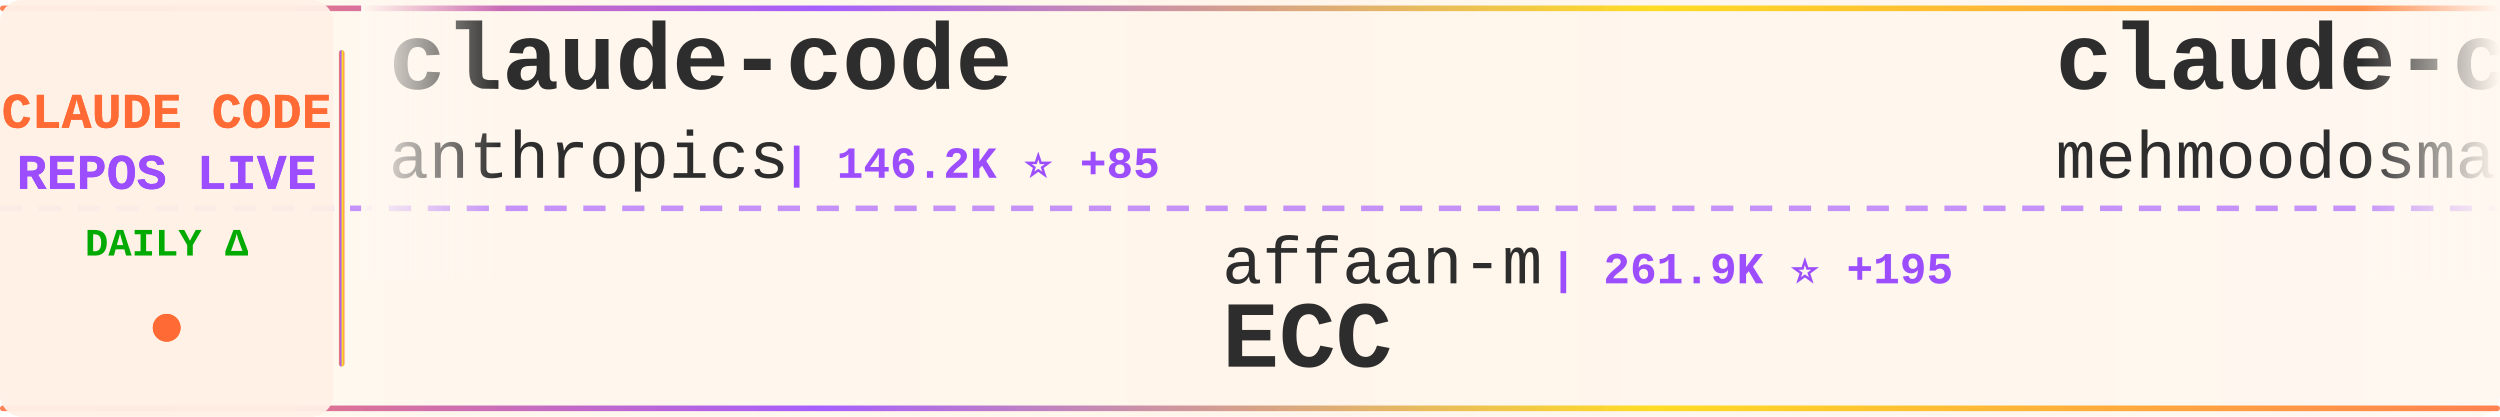
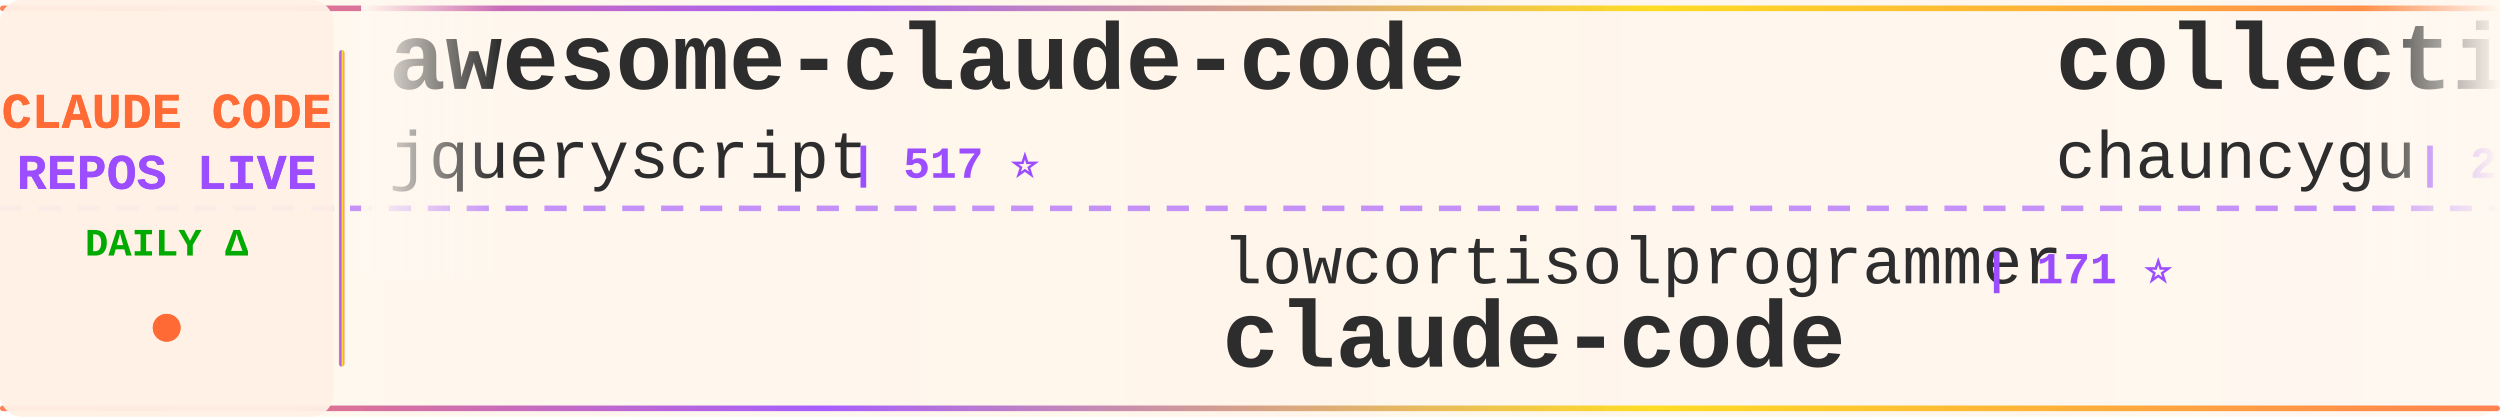
<svg xmlns="http://www.w3.org/2000/svg" width="900" height="150">
  <defs>
    <linearGradient id="tickerBg" x1="0%" y1="0%" x2="100%" y2="0%">
      <stop offset="0%" style="stop-color:#fff8f0;stop-opacity:0.98" />
      <stop offset="50%" style="stop-color:#fff5eb;stop-opacity:1" />
      <stop offset="100%" style="stop-color:#fff8f0;stop-opacity:0.98" />
    </linearGradient>
    <linearGradient id="borderGrad" x1="0%" y1="0%" x2="100%" y2="0%">
      <stop offset="0%" style="stop-color:#FF6B35;stop-opacity:0.85">
        <animate attributeName="stop-opacity" values="0.85;1;0.85" dur="2s" repeatCount="indefinite" />
      </stop>
      <stop offset="33%" style="stop-color:#9C4EFF;stop-opacity:0.9">
        <animate attributeName="stop-opacity" values="0.9;1;0.9" dur="2.2s" repeatCount="indefinite" />
      </stop>
      <stop offset="66%" style="stop-color:#FFD700;stop-opacity:0.85">
        <animate attributeName="stop-opacity" values="0.85;1;0.85" dur="1.8s" repeatCount="indefinite" />
      </stop>
      <stop offset="100%" style="stop-color:#FF6B35;stop-opacity:0.85">
        <animate attributeName="stop-opacity" values="0.85;1;0.85" dur="2s" repeatCount="indefinite" />
      </stop>
    </linearGradient>
    <filter id="textGlow">
      <feGaussianBlur stdDeviation="0.15" result="coloredBlur" />
      <feMerge>
        <feMergeNode in="coloredBlur" />
        <feMergeNode in="SourceGraphic" />
      </feMerge>
    </filter>
    <filter id="metricGlow">
      <feGaussianBlur stdDeviation="0.2" result="coloredBlur" />
      <feMerge>
        <feMergeNode in="coloredBlur" />
        <feMergeNode in="SourceGraphic" />
      </feMerge>
    </filter>
    <linearGradient id="leftFade" x1="0%" y1="0%" x2="100%" y2="0%">
      <stop offset="0%" style="stop-color:#fff8f0;stop-opacity:1" />
      <stop offset="100%" style="stop-color:#fff8f0;stop-opacity:0" />
    </linearGradient>
    <linearGradient id="rightFade" x1="0%" y1="0%" x2="100%" y2="0%">
      <stop offset="0%" style="stop-color:#fff8f0;stop-opacity:0" />
      <stop offset="100%" style="stop-color:#fff8f0;stop-opacity:1" />
    </linearGradient>
  </defs>
  <rect width="900" height="150" fill="url(#tickerBg)" rx="8" />
  <rect x="0" y="2" width="900" height="2" fill="url(#borderGrad)" rx="1" />
  <rect x="0" y="146" width="900" height="2" fill="url(#borderGrad)" rx="1" />
  <line x1="0" y1="75" x2="900" y2="75" stroke="#9C4EFF" stroke-width="2" stroke-dasharray="8 6" opacity="0.6" />
  <rect x="0" y="0" width="120" height="150" fill="#fff0e6" opacity="0.95" rx="8" />
  <text x="60" y="46" font-family="'Courier New', monospace" font-size="18" font-weight="bold" fill="#FF6B35" text-anchor="middle" filter="url(#textGlow)">
    CLAUDE CODE
  </text>
  <text x="60" y="68" font-family="'Courier New', monospace" font-size="18" font-weight="bold" fill="#9C4EFF" text-anchor="middle" filter="url(#textGlow)">
    REPOS LIVE
  </text>
  <text x="60" y="92" font-family="'Courier New', monospace" font-size="14" font-weight="bold" fill="#00aa00" text-anchor="middle">
    DAILY Δ
  </text>
  <circle cx="60" cy="118" r="5" fill="#FF6B35" filter="url(#metricGlow)">
    <animate attributeName="r" values="4;6;4" dur="1.5s" repeatCount="indefinite" />
    <animate attributeName="opacity" values="0.6;1;0.6" dur="1.5s" repeatCount="indefinite" />
  </circle>
  <rect x="122" y="18" width="2" height="114" fill="url(#borderGrad)" rx="1" />
  <clipPath id="tickerClip">
    <rect x="130" y="0" width="770" height="150" />
  </clipPath>
  <g clip-path="url(#tickerClip)">
    <g id="tickerItems">
      <animateTransform attributeName="transform" attributeType="XML" type="translate" from="0 0" to="-3000 0" dur="54s" repeatCount="indefinite" />
      <g transform="translate(0, 0)">
-         <text x="140" y="32" font-family="'Courier New', monospace" font-size="34" font-weight="bold" fill="#2d2d2d">claude-code</text>
-         <text x="140" y="64" font-family="'Courier New', monospace" font-size="24" font-weight="normal" fill="#2d2d2d" opacity="1.0">anthropics</text>
-         <text x="282" y="64" font-family="'Courier New', monospace" font-size="16" font-weight="bold" fill="#9C4EFF"> | 146.2K ⭐ +85</text>
+         <text x="140" y="32" font-family="'Courier New', monospace" font-size="34" font-weight="bold" fill="#2d2d2d">awesome-claude-code</text>
+         <text x="140" y="64" font-family="'Courier New', monospace" font-size="24" font-weight="normal" fill="#2d2d2d" opacity="1.0">jqueryscript</text>
+         <text x="306" y="64" font-family="'Courier New', monospace" font-size="16" font-weight="bold" fill="#9C4EFF"> | 517 ⭐</text>
      </g>
      <g transform="translate(300, 0)">
-         <text x="140" y="102" font-family="'Courier New', monospace" font-size="24" font-weight="normal" fill="#2d2d2d" opacity="1.0">affaan-m</text>
-         <text x="258" y="102" font-family="'Courier New', monospace" font-size="16" font-weight="bold" fill="#9C4EFF"> | 261.9K ⭐ +195</text>
-         <text x="140" y="132" font-family="'Courier New', monospace" font-size="34" font-weight="bold" fill="#2d2d2d">ECC</text>
+         <text x="140" y="102" font-family="'Courier New', monospace" font-size="24" font-weight="normal" fill="#2d2d2d" opacity="1.0">lowcortisolprogrammer</text>
+         <text x="414" y="102" font-family="'Courier New', monospace" font-size="16" font-weight="bold" fill="#9C4EFF"> | 171 ⭐</text>
+         <text x="140" y="132" font-family="'Courier New', monospace" font-size="34" font-weight="bold" fill="#2d2d2d">claude-code</text>
      </g>
      <g transform="translate(600, 0)">
-         <text x="140" y="32" font-family="'Courier New', monospace" font-size="34" font-weight="bold" fill="#2d2d2d">claude-code</text>
-         <text x="140" y="64" font-family="'Courier New', monospace" font-size="24" font-weight="normal" fill="#2d2d2d" opacity="1.0">mehmoodosman</text>
-         <text x="306" y="64" font-family="'Courier New', monospace" font-size="16" font-weight="bold" fill="#9C4EFF"> | 174 ⭐</text>
+         <text x="140" y="32" font-family="'Courier New', monospace" font-size="34" font-weight="bold" fill="#2d2d2d">collection-claude-code-s...</text>
+         <text x="140" y="64" font-family="'Courier New', monospace" font-size="24" font-weight="normal" fill="#2d2d2d" opacity="1.0">chauncygu</text>
+         <text x="270" y="64" font-family="'Courier New', monospace" font-size="16" font-weight="bold" fill="#9C4EFF"> | 2.8K ⭐</text>
      </g>
      <g transform="translate(900, 0)">
-         <text x="140" y="102" font-family="'Courier New', monospace" font-size="24" font-weight="normal" fill="#2d2d2d" opacity="1.0">jqueryscript</text>
-         <text x="306" y="102" font-family="'Courier New', monospace" font-size="16" font-weight="bold" fill="#9C4EFF"> | 517 ⭐</text>
-         <text x="140" y="132" font-family="'Courier New', monospace" font-size="34" font-weight="bold" fill="#2d2d2d">awesome-claude-code</text>
+         <text x="140" y="102" font-family="'Courier New', monospace" font-size="24" font-weight="normal" fill="#2d2d2d" opacity="1.0">hangsman</text>
+         <text x="258" y="102" font-family="'Courier New', monospace" font-size="16" font-weight="bold" fill="#9C4EFF"> | 795 ⭐</text>
+         <text x="140" y="132" font-family="'Courier New', monospace" font-size="34" font-weight="bold" fill="#2d2d2d">claude-code-source</text>
      </g>
      <g transform="translate(1200, 0)">
-         <text x="140" y="32" font-family="'Courier New', monospace" font-size="34" font-weight="bold" fill="#2d2d2d">Claude-Code-Game-Studios</text>
-         <text x="140" y="64" font-family="'Courier New', monospace" font-size="24" font-weight="normal" fill="#2d2d2d" opacity="1.0">Donchitos</text>
-         <text x="270" y="64" font-family="'Courier New', monospace" font-size="16" font-weight="bold" fill="#9C4EFF"> | 25.2K ⭐</text>
+         <text x="140" y="32" font-family="'Courier New', monospace" font-size="34" font-weight="bold" fill="#2d2d2d">awesome-claude-code-tool...</text>
+         <text x="140" y="64" font-family="'Courier New', monospace" font-size="24" font-weight="normal" fill="#2d2d2d" opacity="1.0">rohitg00</text>
+         <text x="258" y="64" font-family="'Courier New', monospace" font-size="16" font-weight="bold" fill="#9C4EFF"> | 2.6K ⭐ +2</text>
      </g>
      <g transform="translate(1500, 0)">
-         <text x="140" y="102" font-family="'Courier New', monospace" font-size="24" font-weight="normal" fill="#2d2d2d" opacity="1.0">fazxes</text>
-         <text x="234" y="102" font-family="'Courier New', monospace" font-size="16" font-weight="bold" fill="#9C4EFF"> | 241 ⭐</text>
-         <text x="140" y="132" font-family="'Courier New', monospace" font-size="34" font-weight="bold" fill="#2d2d2d">Claude-code</text>
+         <text x="140" y="102" font-family="'Courier New', monospace" font-size="24" font-weight="normal" fill="#2d2d2d" opacity="1.0">xorespesp</text>
+         <text x="270" y="102" font-family="'Courier New', monospace" font-size="16" font-weight="bold" fill="#9C4EFF"> | 233 ⭐</text>
+         <text x="140" y="132" font-family="'Courier New', monospace" font-size="34" font-weight="bold" fill="#2d2d2d">claude-code</text>
      </g>
      <g transform="translate(1800, 0)">
-         <text x="140" y="32" font-family="'Courier New', monospace" font-size="34" font-weight="bold" fill="#2d2d2d">oh-my-claudecode</text>
-         <text x="140" y="64" font-family="'Courier New', monospace" font-size="24" font-weight="normal" fill="#2d2d2d" opacity="1.0">Yeachan-Heo</text>
-         <text x="294" y="64" font-family="'Courier New', monospace" font-size="16" font-weight="bold" fill="#9C4EFF"> | 39.2K ⭐ +5</text>
+         <text x="140" y="32" font-family="'Courier New', monospace" font-size="34" font-weight="bold" fill="#2d2d2d">awesome-claude-code-plug...</text>
+         <text x="140" y="64" font-family="'Courier New', monospace" font-size="24" font-weight="normal" fill="#2d2d2d" opacity="1.0">ccplugins</text>
+         <text x="270" y="64" font-family="'Courier New', monospace" font-size="16" font-weight="bold" fill="#9C4EFF"> | 946 ⭐</text>
      </g>
      <g transform="translate(2100, 0)">
-         <text x="140" y="102" font-family="'Courier New', monospace" font-size="24" font-weight="normal" fill="#2d2d2d" opacity="1.0">SeemSeam</text>
-         <text x="258" y="102" font-family="'Courier New', monospace" font-size="16" font-weight="bold" fill="#9C4EFF"> | 3.5K ⭐ +1</text>
-         <text x="140" y="132" font-family="'Courier New', monospace" font-size="34" font-weight="bold" fill="#2d2d2d">claude_codex_bridge</text>
+         <text x="140" y="102" font-family="'Courier New', monospace" font-size="24" font-weight="normal" fill="#2d2d2d" opacity="1.0">liuup</text>
+         <text x="222" y="102" font-family="'Courier New', monospace" font-size="16" font-weight="bold" fill="#9C4EFF"> | 3.9K ⭐</text>
+         <text x="140" y="132" font-family="'Courier New', monospace" font-size="34" font-weight="bold" fill="#2d2d2d">claude-code-analysis</text>
      </g>
      <g transform="translate(2400, 0)">
-         <text x="140" y="32" font-family="'Courier New', monospace" font-size="34" font-weight="bold" fill="#2d2d2d">Claude-Code</text>
-         <text x="140" y="64" font-family="'Courier New', monospace" font-size="24" font-weight="normal" fill="#2d2d2d" opacity="1.0">OrcaWhisper</text>
-         <text x="294" y="64" font-family="'Courier New', monospace" font-size="16" font-weight="bold" fill="#9C4EFF"> | 97 ⭐</text>
+         <text x="140" y="32" font-family="'Courier New', monospace" font-size="34" font-weight="bold" fill="#2d2d2d">claude-code-source</text>
+         <text x="140" y="64" font-family="'Courier New', monospace" font-size="24" font-weight="normal" fill="#2d2d2d" opacity="1.0">AprilNEA</text>
+         <text x="258" y="64" font-family="'Courier New', monospace" font-size="16" font-weight="bold" fill="#9C4EFF"> | 391 ⭐</text>
      </g>
      <g transform="translate(2700, 0)">
-         <text x="140" y="102" font-family="'Courier New', monospace" font-size="24" font-weight="normal" fill="#2d2d2d" opacity="1.0">claude-code-best</text>
-         <text x="354" y="102" font-family="'Courier New', monospace" font-size="16" font-weight="bold" fill="#9C4EFF"> | 22.6K ⭐ +1</text>
+         <text x="140" y="102" font-family="'Courier New', monospace" font-size="24" font-weight="normal" fill="#2d2d2d" opacity="1.0">mehmoodosman</text>
+         <text x="306" y="102" font-family="'Courier New', monospace" font-size="16" font-weight="bold" fill="#9C4EFF"> | 174 ⭐</text>
        <text x="140" y="132" font-family="'Courier New', monospace" font-size="34" font-weight="bold" fill="#2d2d2d">claude-code</text>
      </g>
      <g transform="translate(3000, 0)">
-         <text x="140" y="32" font-family="'Courier New', monospace" font-size="34" font-weight="bold" fill="#2d2d2d">claude-code</text>
-         <text x="140" y="64" font-family="'Courier New', monospace" font-size="24" font-weight="normal" fill="#2d2d2d" opacity="1.0">anthropics</text>
-         <text x="282" y="64" font-family="'Courier New', monospace" font-size="16" font-weight="bold" fill="#9C4EFF"> | 146.2K ⭐ +85</text>
+         <text x="140" y="32" font-family="'Courier New', monospace" font-size="34" font-weight="bold" fill="#2d2d2d">awesome-claude-code</text>
+         <text x="140" y="64" font-family="'Courier New', monospace" font-size="24" font-weight="normal" fill="#2d2d2d" opacity="1.0">jqueryscript</text>
+         <text x="306" y="64" font-family="'Courier New', monospace" font-size="16" font-weight="bold" fill="#9C4EFF"> | 517 ⭐</text>
      </g>
      <g transform="translate(3300, 0)">
-         <text x="140" y="102" font-family="'Courier New', monospace" font-size="24" font-weight="normal" fill="#2d2d2d" opacity="1.0">affaan-m</text>
-         <text x="258" y="102" font-family="'Courier New', monospace" font-size="16" font-weight="bold" fill="#9C4EFF"> | 261.9K ⭐ +195</text>
-         <text x="140" y="132" font-family="'Courier New', monospace" font-size="34" font-weight="bold" fill="#2d2d2d">ECC</text>
+         <text x="140" y="102" font-family="'Courier New', monospace" font-size="24" font-weight="normal" fill="#2d2d2d" opacity="1.0">lowcortisolprogrammer</text>
+         <text x="414" y="102" font-family="'Courier New', monospace" font-size="16" font-weight="bold" fill="#9C4EFF"> | 171 ⭐</text>
+         <text x="140" y="132" font-family="'Courier New', monospace" font-size="34" font-weight="bold" fill="#2d2d2d">claude-code</text>
      </g>
      <g transform="translate(3600, 0)">
-         <text x="140" y="32" font-family="'Courier New', monospace" font-size="34" font-weight="bold" fill="#2d2d2d">claude-code</text>
-         <text x="140" y="64" font-family="'Courier New', monospace" font-size="24" font-weight="normal" fill="#2d2d2d" opacity="1.0">mehmoodosman</text>
-         <text x="306" y="64" font-family="'Courier New', monospace" font-size="16" font-weight="bold" fill="#9C4EFF"> | 174 ⭐</text>
+         <text x="140" y="32" font-family="'Courier New', monospace" font-size="34" font-weight="bold" fill="#2d2d2d">collection-claude-code-s...</text>
+         <text x="140" y="64" font-family="'Courier New', monospace" font-size="24" font-weight="normal" fill="#2d2d2d" opacity="1.0">chauncygu</text>
+         <text x="270" y="64" font-family="'Courier New', monospace" font-size="16" font-weight="bold" fill="#9C4EFF"> | 2.8K ⭐</text>
      </g>
      <g transform="translate(3900, 0)">
-         <text x="140" y="102" font-family="'Courier New', monospace" font-size="24" font-weight="normal" fill="#2d2d2d" opacity="1.0">jqueryscript</text>
-         <text x="306" y="102" font-family="'Courier New', monospace" font-size="16" font-weight="bold" fill="#9C4EFF"> | 517 ⭐</text>
-         <text x="140" y="132" font-family="'Courier New', monospace" font-size="34" font-weight="bold" fill="#2d2d2d">awesome-claude-code</text>
+         <text x="140" y="102" font-family="'Courier New', monospace" font-size="24" font-weight="normal" fill="#2d2d2d" opacity="1.0">hangsman</text>
+         <text x="258" y="102" font-family="'Courier New', monospace" font-size="16" font-weight="bold" fill="#9C4EFF"> | 795 ⭐</text>
+         <text x="140" y="132" font-family="'Courier New', monospace" font-size="34" font-weight="bold" fill="#2d2d2d">claude-code-source</text>
      </g>
    </g>
  </g>
  <rect x="130" y="0" width="50" height="100" fill="url(#leftFade)" />
  <rect x="850" y="0" width="50" height="100" fill="url(#rightFade)" />
</svg>
